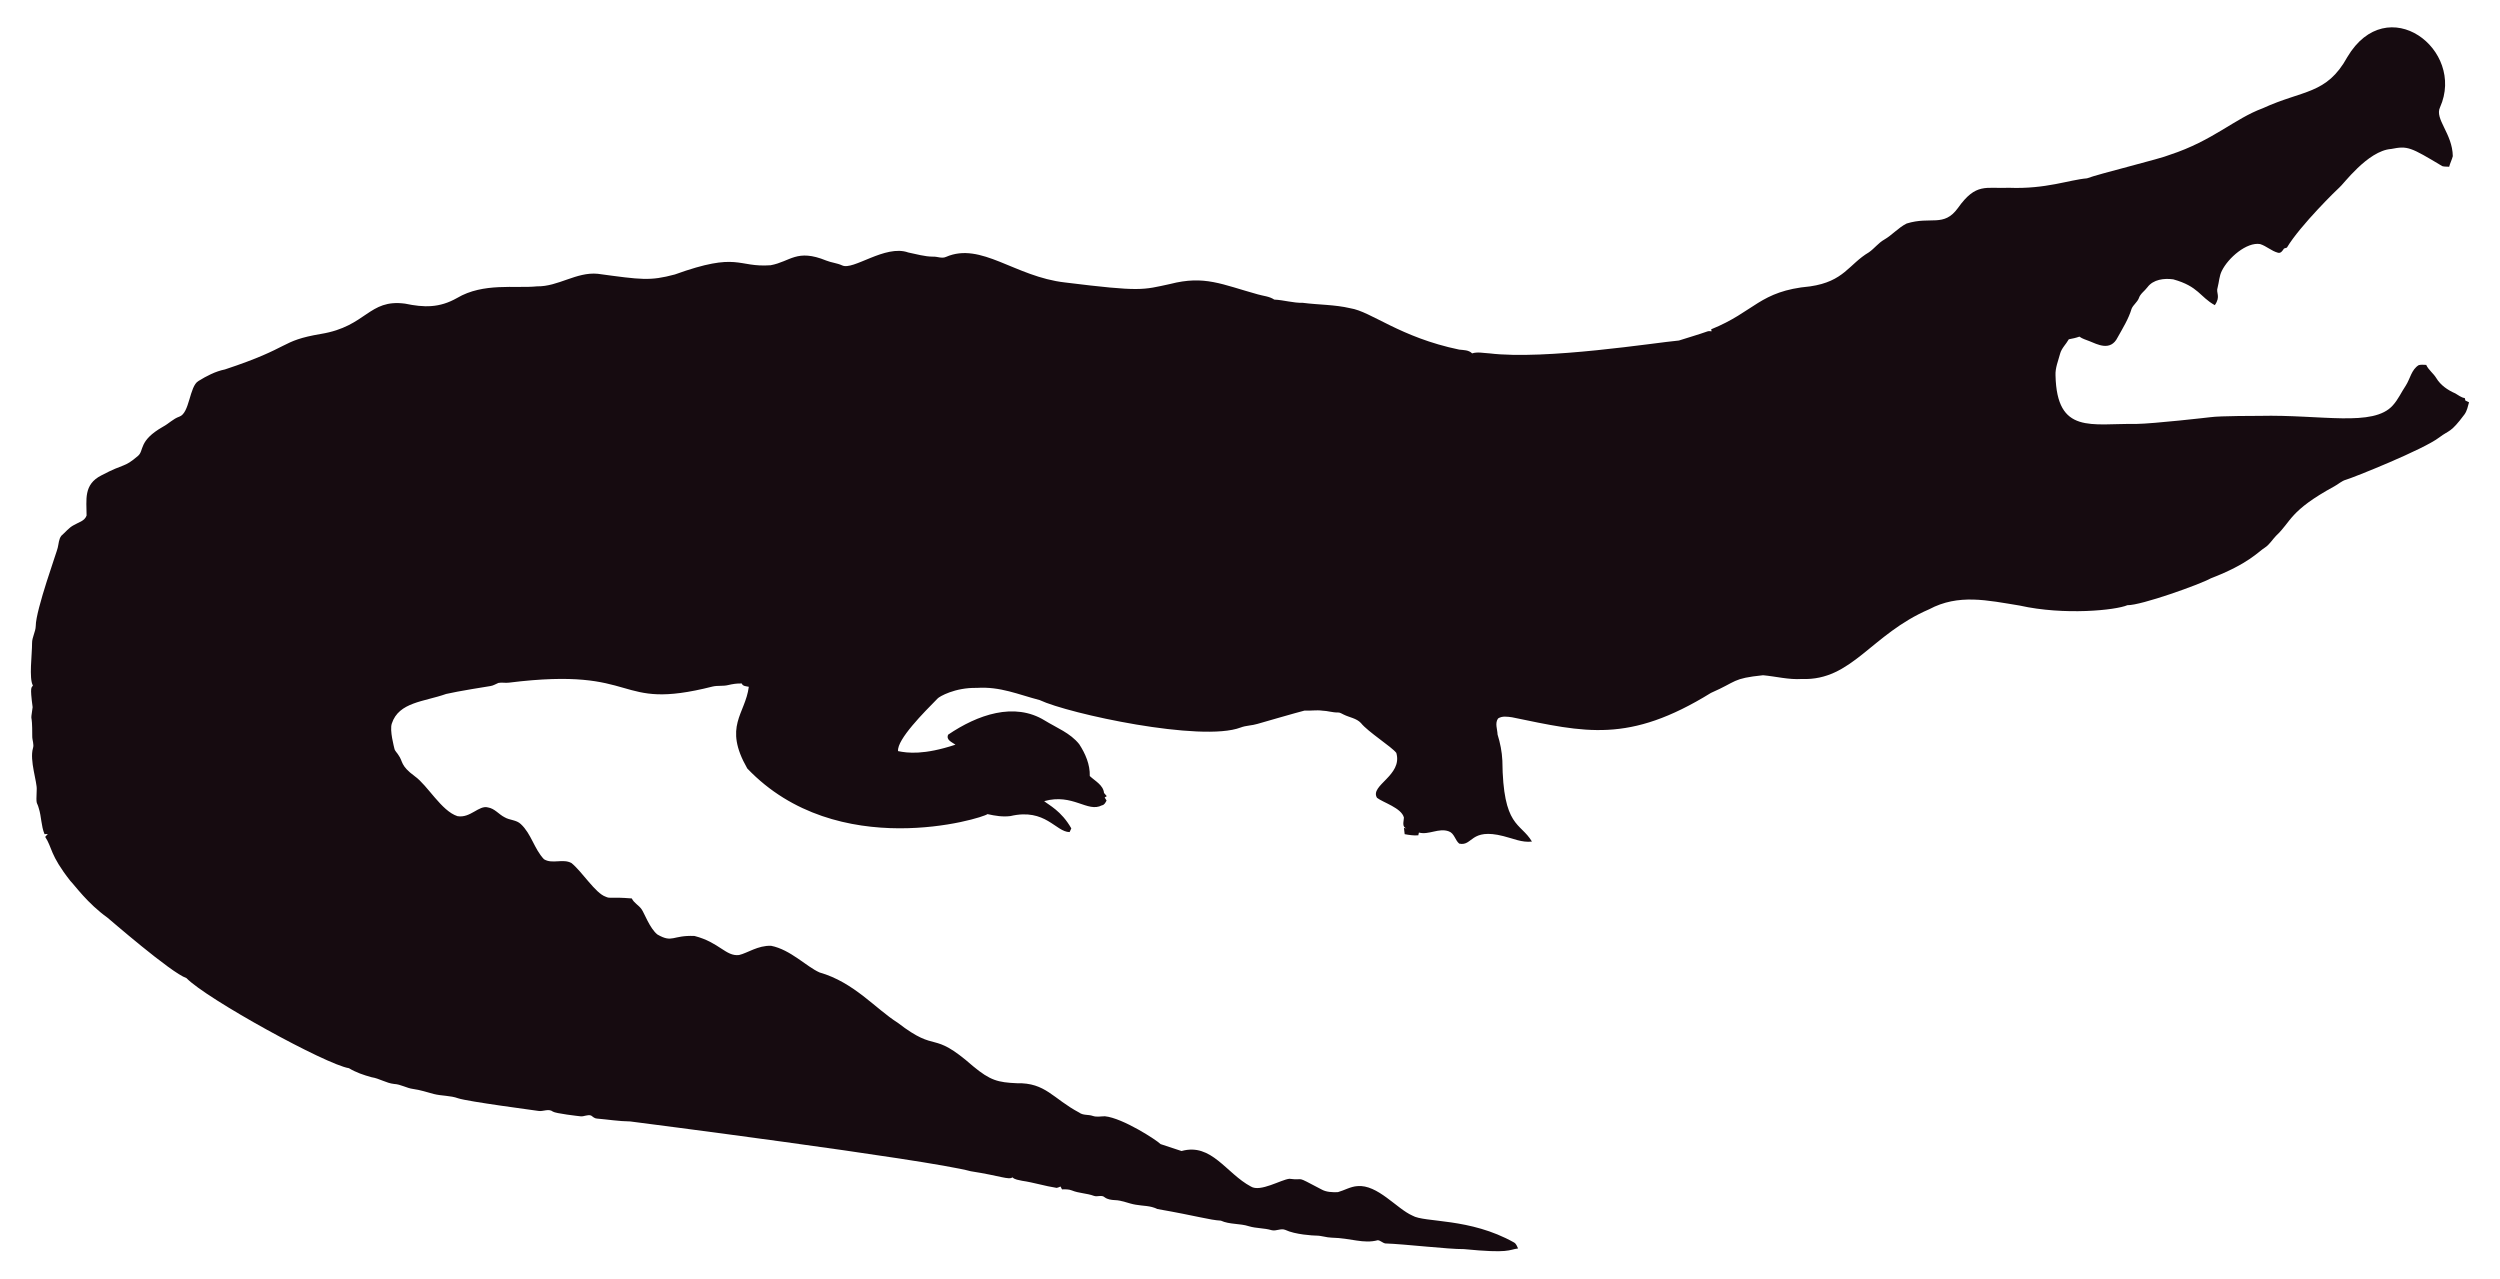
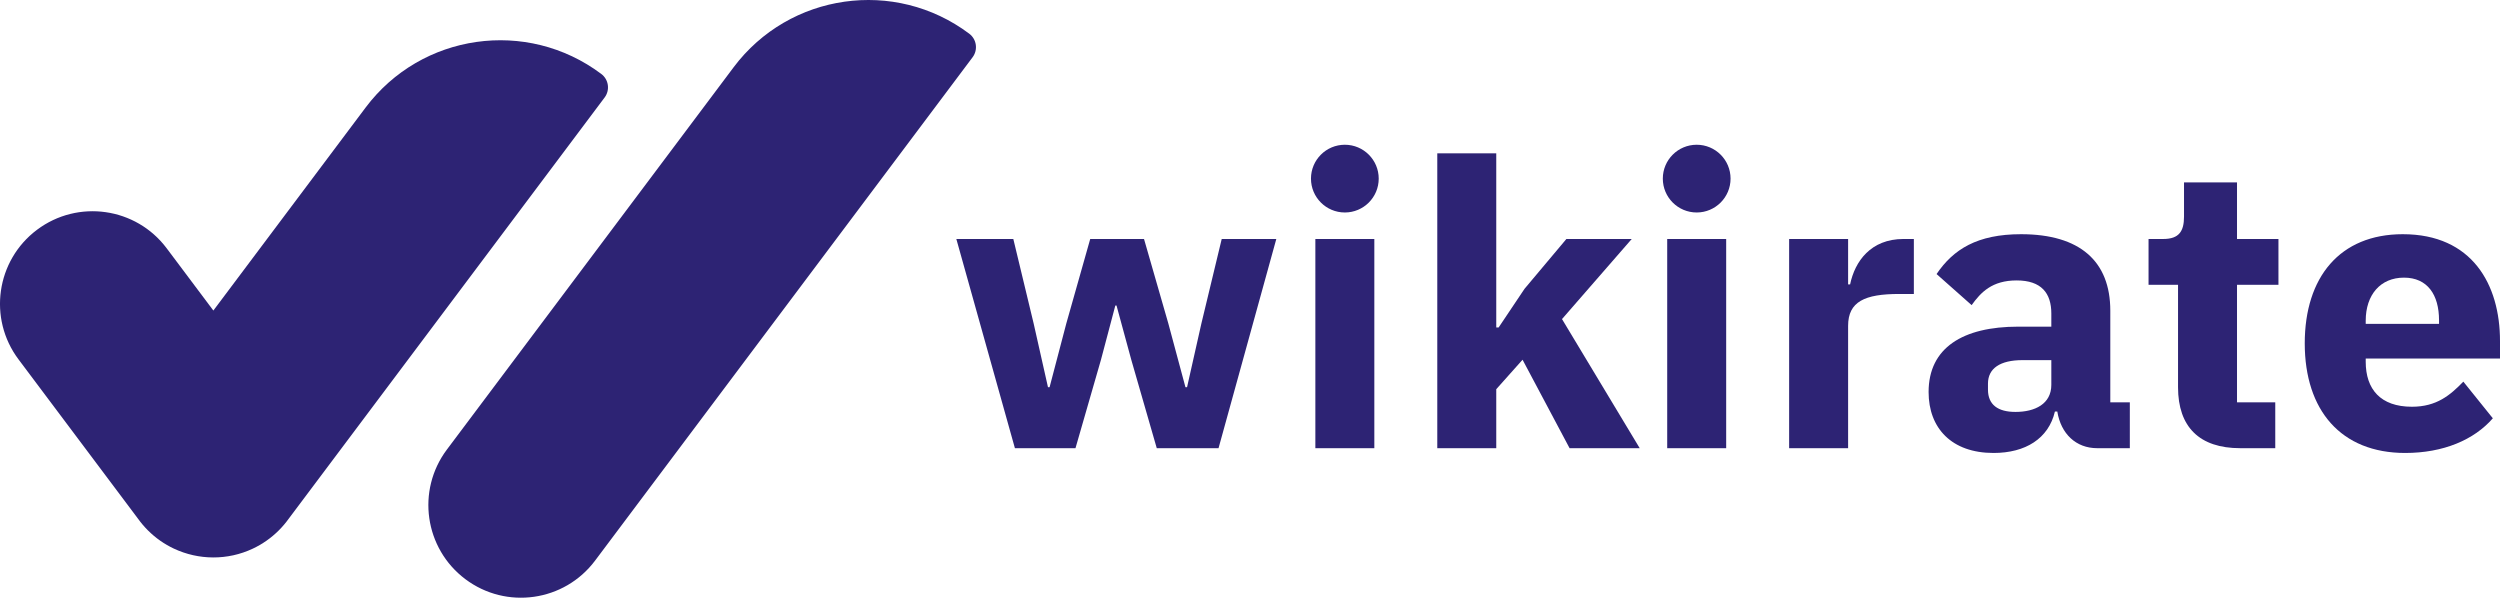
- <svg xmlns="http://www.w3.org/2000/svg" version="1.1" id="Layer_1" x="0px" y="0px" viewBox="0 0 2625.022 1342.022" enable-background="new 0 0 2625.022 1342.022" xml:space="preserve">
-   <path fill="#160B10" d="M2562.057,112.664c-5.93,12.226,13.089,27.649,13.408,51.328c-0.967,3.791-2.837,7.289-3.816,11.093  c-2.417-0.267-4.923,0.089-7.226-0.636c-33.512-20.05-36.245-21.483-53.631-18.038c-24.88,1.775-51.012,38.147-54.547,40.579  c-1,0.685-40.963,39.485-54.967,62.993c-1.056,0.331-2.086,0.661-3.078,1.005c-1.45,2.188-3.295,5.317-6.386,4.363  c-6.755-1.794-12.047-7.022-18.687-9.083c-14.172-2.325-33.569,14.577-40.185,28.126c-2.76,5.432-2.862,11.614-4.401,17.415  c-2.078,5.918,3.558,9.203-2.964,18.611c-15.758-8.651-16.89-19.671-43.645-27.108c-9.541-1.323-21.002,0.025-27.146,8.345  c-2.9,3.956-7.454,6.64-8.994,11.487c-1.705,4.223-5.788,6.857-7.569,10.978c-3.219,10.775-9.274,20.417-14.705,30.186  c-7.484,15.043-21.458,7.113-29.639,3.893c-3.549-1.501-7.378-2.404-10.482-4.745c-3.613,1.31-7.378,2.124-11.131,2.799  c-2.9,5.19-7.62,9.362-9.184,15.252c-1.972,7.442-5.139,14.807-4.771,22.656c1.426,62.435,37.744,50.23,84.657,50.985  c18.427-0.238,76.659-6.917,77.661-7.06c10.315-1.512,51.103-1.387,52.104-1.425c64.718-1.507,119.253,12.017,139.725-10.991  c5.622-6.144,8.955-13.878,13.598-20.735c4.617-7.073,5.915-16.893,13.662-21.562c2.519-0.687,5.19-0.305,7.81-0.242  c2.481,5.406,7.582,8.854,10.609,13.891c4.503,7.467,12.047,12.632,19.921,16.041c3.269,1.794,6.144,4.389,9.999,4.936  c0.166,0.852,0.369,1.705,0.598,2.57c1.259,0.611,2.519,1.208,3.854,1.819c-1.196,4.325-2.073,8.854-4.681,12.606  c-14.981,20.134-15.737,16.079-26.561,24.297c-16.513,12.73-90.704,42.38-97.937,44.421c-4.63,1.259-8.078,4.719-12.199,6.907  c-47.689,26.034-44.914,36.755-61.276,51.99c-3.969,4.096-6.856,9.273-11.754,12.403c-6.886,4.248-16.845,16.908-56.76,32.26  c-10.994,6.222-73.381,28.559-87.544,28.177c-12.182,5.289-66.295,10.873-113.113,0.394c-34.047-5.52-64.247-12.539-95.05,3.905  c-61.045,26.219-81.054,75.205-133.67,73.195c-13.739,0.903-27.159-2.684-40.745-3.943c-32.756,3.396-26.951,6.432-54.687,18.547  c-86.536,53.421-132.198,41.426-208.888,25.607c-4.859-0.636-10.304-1.616-14.68,1.259c-3.511,4.999-0.687,11.232-0.509,16.804  c2.76,8.879,4.605,18.076,5.037,27.388c0.678,70.703,18.876,64.615,31.064,85.038c-10.38,1.31-20.137-3.346-30.008-5.724  c-35.054-8.942-31.959,10.974-46.367,7.887c-4.376-3.651-5.076-10.864-10.94-12.886c-10.482-3.893-20.875,4.033-31.37,1.285  c-0.165,0.725-0.483,2.163-0.649,2.875c-4.834,0.432-9.592-0.331-14.311-1.196c-0.153-2.201-0.407-4.401-0.751-6.551  c0.7,0.127,2.112,0.382,2.824,0.509c-5.368-1.387-2.926-7.48-2.862-11.411c-2.581-10.171-21.93-15.743-28.266-20.735  c-7.896-13.101,27.192-23.356,20.29-47.143c-4.808-6.385-29.888-22.164-37.17-31.395c-4.783-5.063-12.047-5.813-18.013-8.815  c-1.972-0.827-3.791-2.315-6.017-2.239c-5.597,0.191-10.965-1.781-16.537-1.908c-6.208-0.878-12.441,0.318-18.661-0.076  c-6.376,1.51-49.471,13.993-49.471,13.993c-5.775,1.781-11.97,1.603-17.631,3.791c-41.153,15.671-180.401-14.399-211.051-28.838  c-22.477-5.819-41.27-14.396-65.945-12.772c-23.033-0.496-39.521,9.215-41.101,11.08c-14.156,14.382-42.805,43.009-41.597,55.297  c9.881,2.049,27.067,4.244,60.297-6.755c-3.6-2.633-10.164-4.859-7.683-10.52c30.91-20.96,69.478-34.528,101.385-14.896  c12.454,7.683,26.879,13.128,36.241,24.907c6.449,9.897,11.461,21.384,11.08,33.43c5.483,5.19,14.184,9.464,14.96,17.771  c0.954,1.132,1.883,2.239,2.9,3.371c-0.56,0.344-1.679,1.03-2.251,1.361c0.674,1.081,1.336,2.15,2.022,3.244  c-1.157,2.112-2.252,4.643-4.923,5.037c-15.167,7.923-30.412-12.885-60.589-4.414c4.515,3.914,17.957,10.035,28.495,28.596  c-0.623,1.285-1.221,2.582-1.781,3.893c-14.581-0.066-25.26-25.439-62.103-16.83c-8.065,1.081-16.27-0.28-24.119-2.048  c-5.689,4.616-157.704,51.097-252.241-47.919c-25.462-44.516-2.105-56.742,1.616-85.776c-2.646-0.598-6.259-0.445-7.429-3.447  c-4.834-0.216-9.63,0.547-14.311,1.666c-5.343,1.336-10.927,0.254-16.283,1.527c-104.921,26.598-73.475-21.586-213.976-4.058  c-3.638,0.483-7.327-0.471-10.927,0.267c-2.722,1.043-5.203,2.786-8.129,3.244c-1.005,0.139-35.568,5.632-46.749,8.332  c-23.248,8.245-49.669,8.494-57.027,31.013c-2.544,7.127,2.495,25.23,2.659,26.23c0.509,2.748,2.964,4.529,4.274,6.907  c5.125,7.002,1.576,10.814,17.186,22.287c13.483,9.569,27.903,36.42,44.764,41.877c13.652,2.389,22.508-11.842,32.107-9.146  c7.022,1.107,11.334,7.276,17.415,10.317c5.356,3.193,12.365,2.633,17.033,7.162c11.029,10.189,14.018,26.078,24.284,36.878  c8.765,5.47,19.972-0.979,28.965,4.071c11.309,9.233,25.045,31.634,35.809,35.287c4.836,2.294,4.589-0.02,27.477,1.832  c2.226,4.796,7.327,7.085,10.253,11.347c2.611,3.387,8.633,20.294,16.715,26.574c16.075,9.185,15.426,0.491,38.875,1.488  c26.056,6.667,32.977,21.713,46.774,19.997c8.688-1.942,19.833-10.206,33.646-9.68c20.419,4.043,37.013,21.857,50.896,27.986  c36.199,10.4,58.502,37.92,82.062,52.817c43.011,33.213,34.403,6.396,79.034,45.566c18.208,15.125,26.246,17.04,45.986,17.936  c30.318-0.751,37.93,16.193,65.525,30.81c4.134,3.155,9.541,1.844,14.196,3.498c4.147,1.463,8.51,0.394,12.772,0.369  c18.974,1.87,55.059,25.539,58.465,29.232c7.353,2.353,14.667,4.91,22.02,7.276c31.527-8.837,46.862,23.524,72.916,37.323  c9.817,6.052,31.604-7.299,40.338-8.179c17.829,2.357,3.781-4.531,33.392,11.016c5.241,3.066,11.589,3.218,17.504,3.028  c6.869-1.921,13.204-5.852,20.48-6.348c21.245-1.942,41.314,23.767,57.816,30.975c12.756,7.578,60.29,2.089,106.638,28.189  c2.366,1.298,3.155,4.007,4.3,6.284c-10.435,1.423-8.676,5.392-56.964,0.7c-16.115,0.199-61.486-5.252-82.52-5.953  c-2.824-0.572-4.91-3.04-7.772-3.397c-15.269,4.072-27.792-2.198-48.492-2.671c-5.546-0.102-10.825-2.201-16.359-2.162  c-2.762-0.015-21.848-1.008-32.323-6.004c-4.758-1.972-9.668,1.654-14.476,0.293c-7.747-2.315-16.003-1.781-23.737-4.121  c-9.541-3.104-20.277-1.692-29.41-5.865c-12.12-0.691-23.98-4.714-66.899-12.25c-6.984-3.625-14.985-3.091-22.516-4.49  c-7.416-1.145-14.324-4.643-21.892-4.821c-3.727-0.204-7.632-0.649-10.698-2.939c-3.206-2.951-7.645-0.127-11.334-1.539  c-7.531-2.798-15.774-2.646-23.203-5.712c-3.282-1.298-6.844-1.17-10.278-1.081c-0.394-0.763-1.183-2.264-1.577-3.015  c-1.285,0.636-2.608,1.119-3.982,1.45c-12.263-1.87-24.131-5.674-36.394-7.467c-3.46-0.903-7.404-1.005-10.113-3.6  c-3.831,2.97-12.398-1.54-43.747-6.411c-46.335-12.483-357.594-52.295-357.594-52.295c-11.716-0.14-23.317-2.023-34.982-3.015  c-2.442-0.127-4.211-1.844-6.068-3.18c-3.753-1.387-7.467,1.336-11.271,0.789c-2.02-0.195-26.027-2.946-28.838-4.923  c-4.592-3.587-10.278,0.216-15.367-0.738c-2.203-0.387-74.203-9.818-84.135-13.242c-8.243-2.989-17.224-2.379-25.658-4.529  c-7.162-1.895-14.209-4.274-21.574-5.254c-6.92-0.878-13.001-4.923-20.035-5.266c-8.319-0.878-15.443-5.826-23.648-7.073  c-8.256-2.252-16.448-5.037-23.775-9.49c-23.552-3.584-149.518-72.739-170.649-94.63c-16.013-5.37-81.914-62.745-82.914-63.439  c-21.039-15.096-34.147-33.758-38.964-38.595c-21.778-27.726-18.854-34.892-26.396-46.215c0.916-1.018,1.832-2.01,2.748-3.015  c-1.145,0.038-2.29,0.076-3.435,0.14c-3.651-8.676-3.18-18.28-6.042-27.172c-2.062-7.913-2.975-1.701-2.175-19.526  c0.634-7.664-7.675-30.697-3.931-43.518c1.348-4.16-0.814-8.281-0.751-12.454c0.068-28.882-2.418-11.02,0.394-30.657  c-3.041-22.85-1.09-20.042,0.305-22.719c-4.294-7.378-0.844-32.606-0.89-44.586c-0.025-6.246,3.714-11.741,3.867-17.962  c0-16.859,22.775-79.378,23.076-82.113c1.056-4.198,1.043-9.032,3.778-12.568c4.338-3.74,7.874-8.485,13.052-11.169  c4.745-2.913,11.411-4.172,13.471-10.088c0.043-16.362-3.503-32.575,15.532-42.157c25.219-13.344,23.115-7.424,38.34-20.379  c6.931-5.754,0.059-15.764,26.434-30.772c5.915-3.129,10.622-8.281,17.046-10.507c11.015-3.661,10.497-31.892,20.099-37.437  c8.612-5.33,17.796-10.113,27.795-12.148c71.433-23.584,56.818-29.805,100.939-37.31c48.019-7.907,49.805-36.895,88.244-31.777  c19.858,4.163,35.994,4.605,54.61-5.953c27.665-16.35,60.97-9.859,83.919-12.212c22.172,0.42,41.279-15.29,63.693-13.191  c46.138,6.272,54.878,7.691,80.993,0.738c67.442-24.31,65.094-7.128,100.634-9.706c20.946-3.875,27.233-17.596,58.388-4.91  c5.368,2.188,11.283,2.595,16.575,5.025c11.553,5.818,45.215-22.204,69.43-13.535c8.676,1.717,17.262,4.401,26.205,4.401  c4.49-0.216,9.083,2.252,13.446,0.293c37.015-16.156,72.304,20.872,125.096,26.815c80.305,9.923,81.3,7.845,110.289,1.603  c36.266-9.336,54.189,0.413,92.111,10.902c5.775,1.717,12.11,1.984,17.237,5.47c10.075,0.458,19.844,3.638,29.983,3.396  c16.588,2.163,33.506,1.819,49.853,5.686c21.982,3.418,52.115,30.498,114.347,43.441c4.681,0.572,9.999,0.28,13.586,3.956  c5.864-1.844,12.047-0.267,18.038-0.025c59.148,7.176,174.934-11.359,199.106-13.471c9.82-3.218,19.819-5.966,29.576-9.452  c1.488-0.674,3.155-0.356,4.758-0.229c-0.115-0.522-0.356-1.577-0.483-2.099c45.944-18.548,50.589-40.213,103.827-45.057  c35.891-5.17,40.645-23.282,61.836-35.809c5.712-3.969,9.897-9.808,16.028-13.281c8.408-4.872,14.82-12.555,23.559-16.931  c25.605-7.944,38.867,4.305,53.847-16.257c19.089-26.933,29.276-20.168,53.605-21.256c38.819,1.522,63.061-8.345,81.948-9.935  c11.484-4.495,77.877-20.69,87.061-24.742c45.297-14.857,67.746-37.884,97.505-48.848c42.187-19.404,67.008-14.225,88.74-53.694  C2506.582-10.604,2589.134,52.018,2562.057,112.664z" />
+ <svg xmlns="http://www.w3.org/2000/svg" id="Ebene_2" viewBox="0 0 2509.58 600">
+   <defs>
+     <style>.cls-1{fill:#2d2374;}</style>
+   </defs>
+   <g id="Logo">
+     <path class="cls-1" d="m960,239.9h57.2l20.4,84.8,14.4,64h1.6l16.8-64,24-84.8h54l24.4,84.8,17.2,64h1.6l14.4-64,20.4-84.8h54.8l-58,210h-62l-25.6-88.8-14.8-54.4h-1.2l-14.4,54.4-25.6,88.8h-60.8l-58.8-210Z" />
+     <path class="cls-1" d="m1320.4,239.9h59.2v210h-59.2v-210Zm63.6-60.6c0,18.78-15.22,34-34,34s-34-15.22-34-34,15.22-34,34-34,34,15.22,34,34Z" />
+     <path class="cls-1" d="m1442.79,153.9h59.2v174.8h2.4l26-38.8,42-50h65.6l-70,80.4,78,129.6h-70.4l-47.2-88.8-26.4,29.6v59.2h-59.2V153.9Z" />
+     <path class="cls-1" d="m1673.59,239.9h59.2v210h-59.2v-210Zm63.6-60.6c0,18.78-15.22,34-34,34s-34-15.22-34-34,15.22-34,34-34,34,15.22,34,34Z" />
+     <path class="cls-1" d="m1795.99,449.9v-210h59.2v45.6h2c4.8-23.2,20.8-45.6,53.6-45.6h10.4v55.2h-14.8c-34.4,0-51.2,7.6-51.2,32v122.8h-59.2Z" />
+     <path class="cls-1" d="m2105.19,449.9c-21.2,0-36.4-14.4-40-36.8h-2.4c-6.4,27.2-29.6,41.6-61.6,41.6-42,0-65.2-24.8-65.2-61.2,0-44.4,34.4-65.6,90-65.6h33.2v-13.2c0-20.4-10-33.2-34.8-33.2s-36,12-45.2,24.8l-35.2-31.2c16.8-24.8,40.8-40,84.8-40,59.2,0,89.6,27.2,89.6,76.8v92h19.6v46h-32.8Zm-46-63.6v-24.8h-28.8c-22.8,0-34.8,8.4-34.8,23.6v6c0,15.2,10,22.4,27.6,22.4,19.6,0,36-8,36-27.2Z" />
+     <path class="cls-1" d="m2248.78,449.9c-40.8,0-62.4-21.2-62.4-61.2v-102.8h-29.6v-46h14.8c16,0,20.8-8,20.8-22.4v-34.4h53.2v56.8h41.6v46h-41.6v118h38.4v46h-35.2Z" />
+     <path class="cls-1" d="m2313.58,344.7c0-66.4,35.2-109.6,98.4-109.6,69.6,0,97.6,50.4,97.6,107.2v17.6h-134.8v3.2c0,27.6,14.8,45.2,46.4,45.2,24.8,0,38.4-11.6,51.6-25.2l29.6,36.8c-18.8,21.6-49.6,34.8-88,34.8-64.4,0-100.8-42.8-100.8-110Zm61.2-22.8v3.2h73.6v-3.6c0-25.6-11.6-42.8-35.2-42.8s-38.4,17.2-38.4,43.2Z" />
+     <path class="cls-1" d="m972.94,33.81c-74.66-56-180.59-40.87-236.58,33.8l-287.76,383.68c-30.8,41.07-22.48,99.32,18.59,130.12,41.06,30.8,99.32,22.48,130.12-18.59L976.32,57.47c5.6-7.47,4.09-18.06-3.38-23.66Z" />
+     <path class="cls-1" d="m37.18,230.64c41.07-30.8,99.32-22.48,130.12,18.59l46.88,62.5,152.79-203.72c56-74.66,161.92-89.8,236.59-33.8,7.47,5.6,8.98,16.19,3.38,23.66l-317.1,422.8c-2.96,4.14-6.29,8.07-9.98,11.75-7.72,7.72-16.56,13.85-26.07,18.32-25.39,11.99-54.53,11.6-79.21,0-9.51-4.47-18.35-10.59-26.07-18.32-3.69-3.68-7.02-7.61-9.98-11.75L18.59,360.76c-30.8-41.06-22.48-99.32,18.59-130.12Z" />
+   </g>
</svg>
